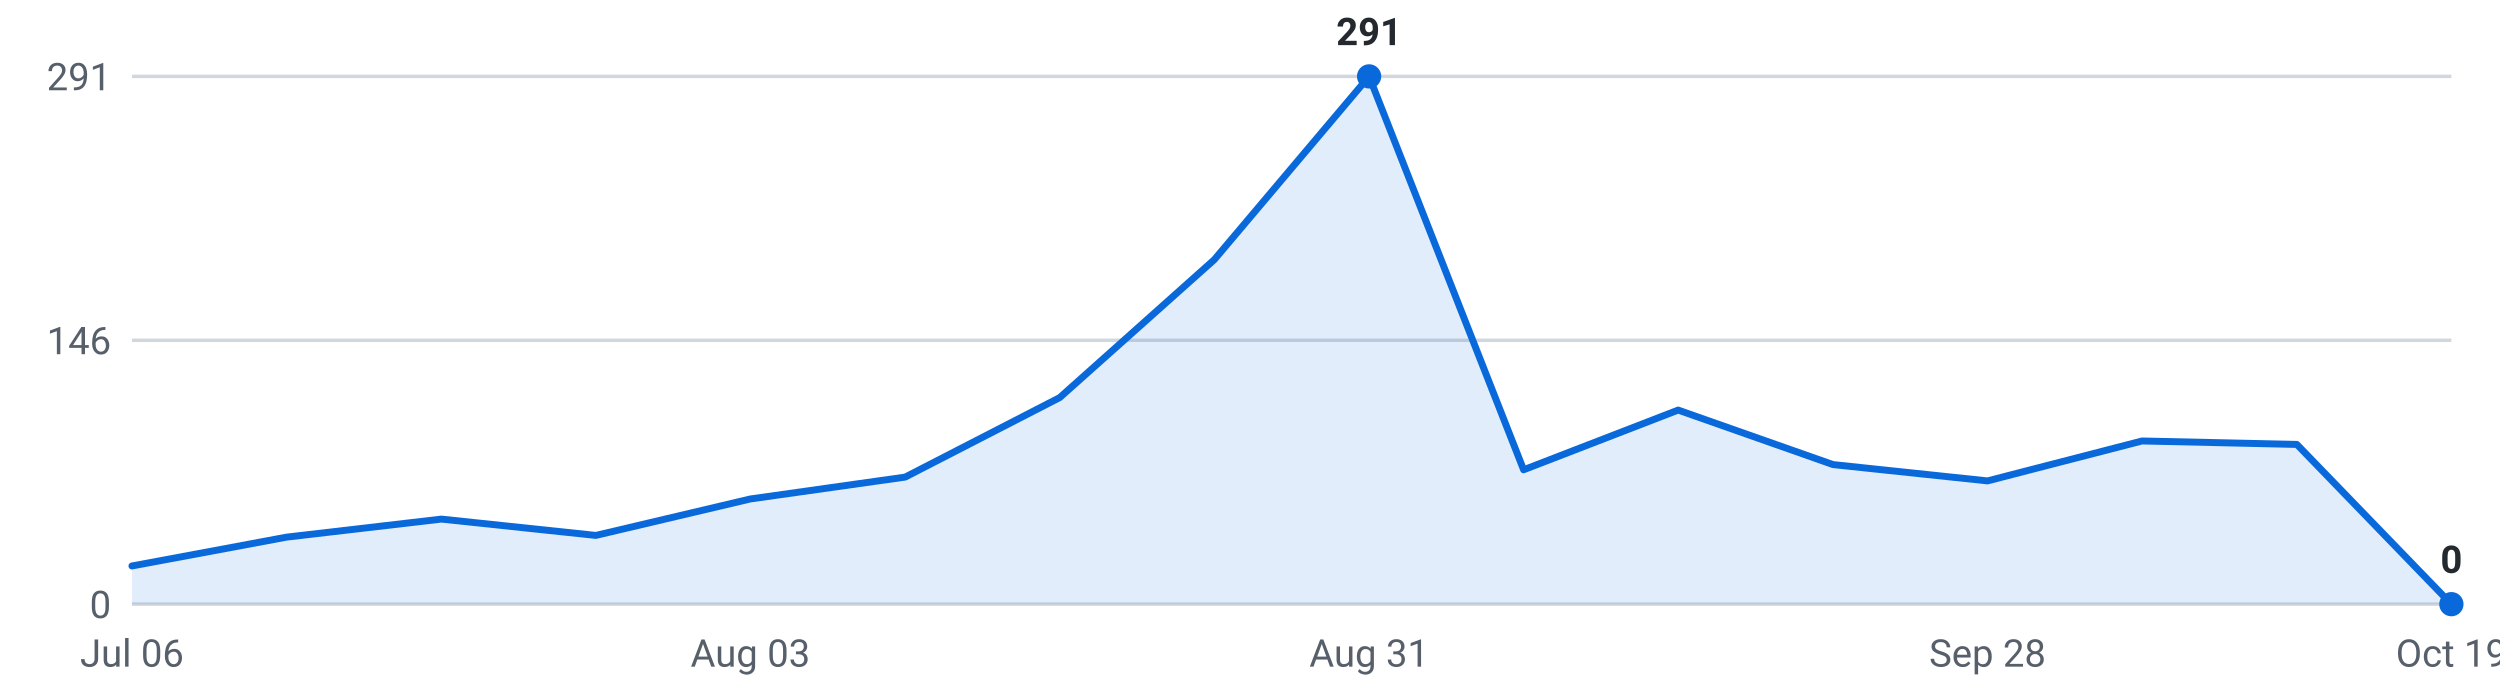
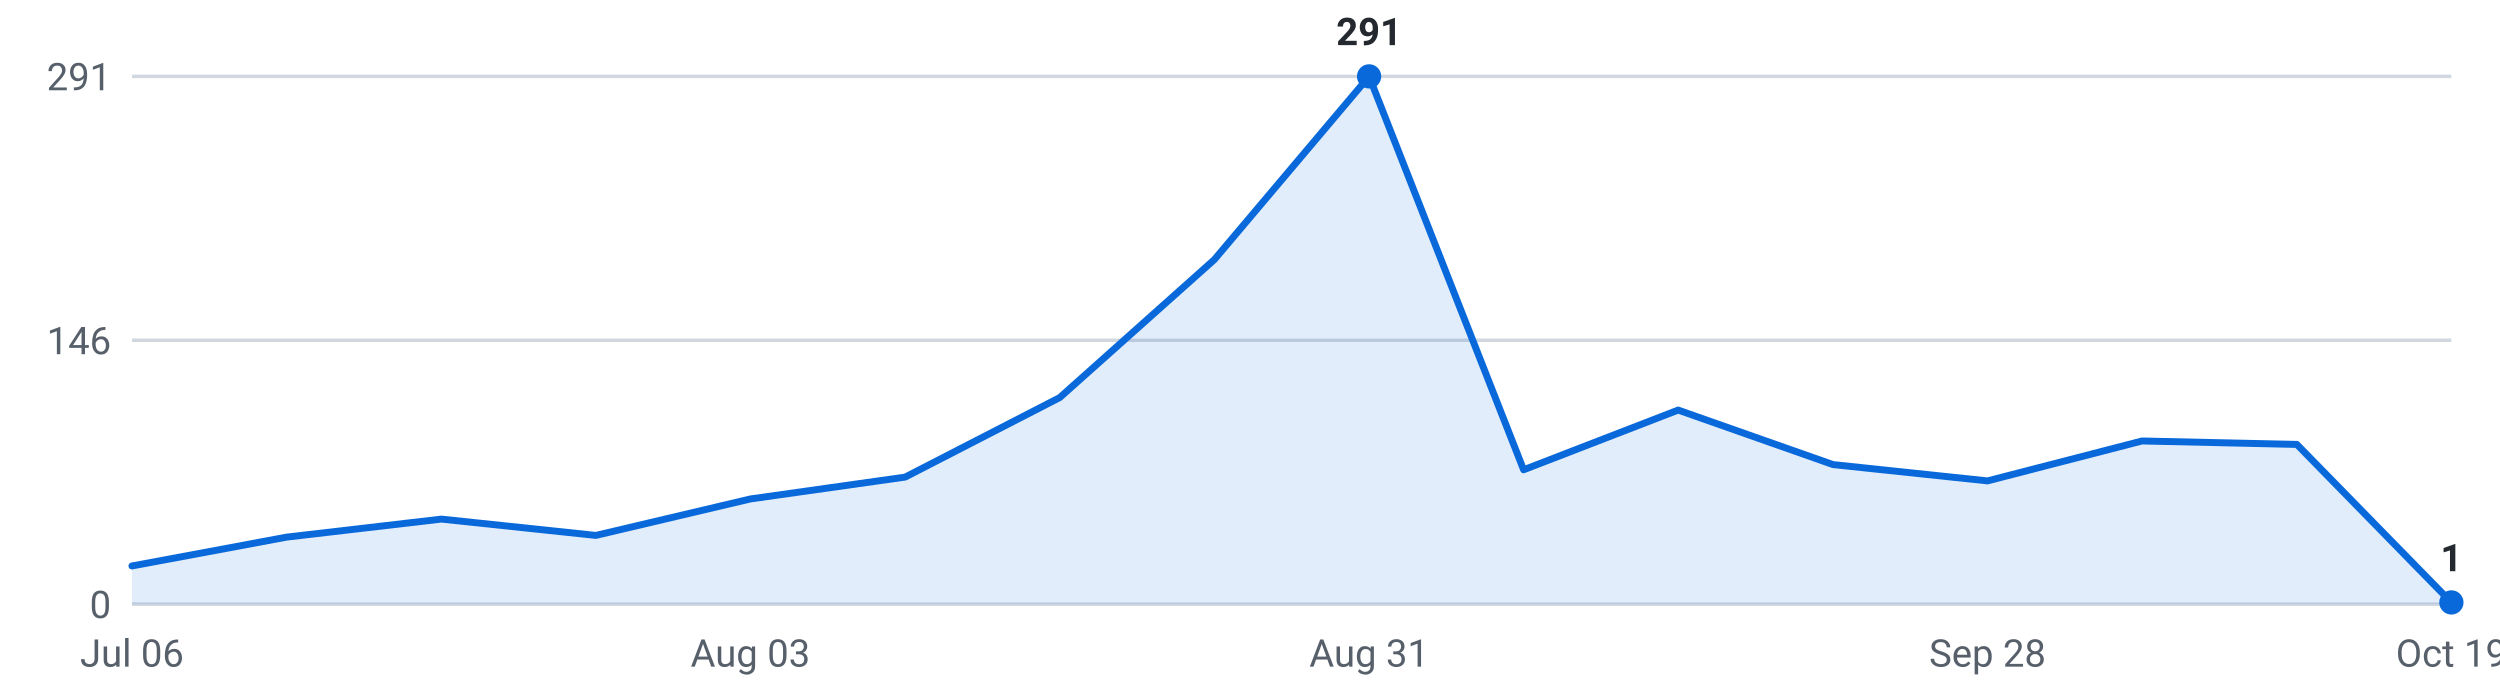
<svg xmlns="http://www.w3.org/2000/svg" viewBox="0 0 720 200" width="720" height="200" role="img" aria-label="Internships posted per week, last 16 weeks">
  <g font-family="-apple-system,Segoe UI,Roboto,sans-serif" font-size="11">
    <line x1="38" y1="174.0" x2="706" y2="174.0" stroke="#d0d7de" stroke-width="1" />
    <text x="32" y="178.0" text-anchor="end" fill="#57606a">0</text>
    <line x1="38" y1="98.0" x2="706" y2="98.0" stroke="#d0d7de" stroke-width="1" />
    <text x="32" y="102.0" text-anchor="end" fill="#57606a">146</text>
    <line x1="38" y1="22.0" x2="706" y2="22.0" stroke="#d0d7de" stroke-width="1" />
    <text x="32" y="26.0" text-anchor="end" fill="#57606a">291</text>
-     <path d="M38.0,174 L38.0,163.0 L82.5,154.7 L127.1,149.5 L171.6,154.2 L216.1,143.7 L260.7,137.4 L305.2,114.5 L349.7,74.8 L394.3,22.0 L438.8,135.3 L483.3,118.1 L527.9,133.8 L572.4,138.5 L616.9,127.0 L661.5,128.0 L706.0,174.0 L706.0,174 Z" fill="#0969da" fill-opacity="0.12" />
-     <polyline points="38.0,163.0 82.5,154.7 127.1,149.5 171.6,154.2 216.1,143.7 260.7,137.4 305.2,114.5 349.7,74.8 394.3,22.0 438.8,135.3 483.3,118.1 527.9,133.8 572.4,138.5 616.9,127.0 661.5,128.0 706.0,174.0" fill="none" stroke="#0969da" stroke-width="2" stroke-linejoin="round" stroke-linecap="round" />
+     <path d="M38.0,174 L38.0,163.0 L82.5,154.7 L127.1,149.5 L171.6,154.2 L216.1,143.7 L260.7,137.4 L305.2,114.5 L349.7,74.8 L394.3,22.0 L438.8,135.3 L483.3,118.1 L527.9,133.8 L572.4,138.5 L616.9,127.0 L661.5,128.0 L706.0,173.5 L706.0,174 Z" fill="#0969da" fill-opacity="0.12" />
+     <polyline points="38.0,163.0 82.5,154.7 127.1,149.5 171.6,154.2 216.1,143.7 260.7,137.4 305.2,114.5 349.7,74.8 394.3,22.0 438.8,135.3 483.3,118.1 527.9,133.8 572.4,138.5 616.9,127.0 661.5,128.0 706.0,173.5" fill="none" stroke="#0969da" stroke-width="2" stroke-linejoin="round" stroke-linecap="round" />
    <circle cx="394.3" cy="22.0" r="3.5" fill="#0969da" />
    <text x="394.3" y="13.0" text-anchor="middle" fill="#24292f" font-weight="600">291</text>
-     <circle cx="706.0" cy="174.0" r="3.5" fill="#0969da" />
-     <text x="706.0" y="165.0" text-anchor="middle" fill="#24292f" font-weight="600">0</text>
+     <circle cx="706.0" cy="173.5" r="3.5" fill="#0969da" />
+     <text x="706.0" y="164.5" text-anchor="middle" fill="#24292f" font-weight="600">1</text>
    <text x="38.0" y="192" text-anchor="middle" fill="#57606a">Jul 06</text>
    <text x="216.1" y="192" text-anchor="middle" fill="#57606a">Aug 03</text>
    <text x="394.3" y="192" text-anchor="middle" fill="#57606a">Aug 31</text>
    <text x="572.4" y="192" text-anchor="middle" fill="#57606a">Sep 28</text>
    <text x="706.0" y="192" text-anchor="middle" fill="#57606a">Oct 19</text>
  </g>
</svg>
